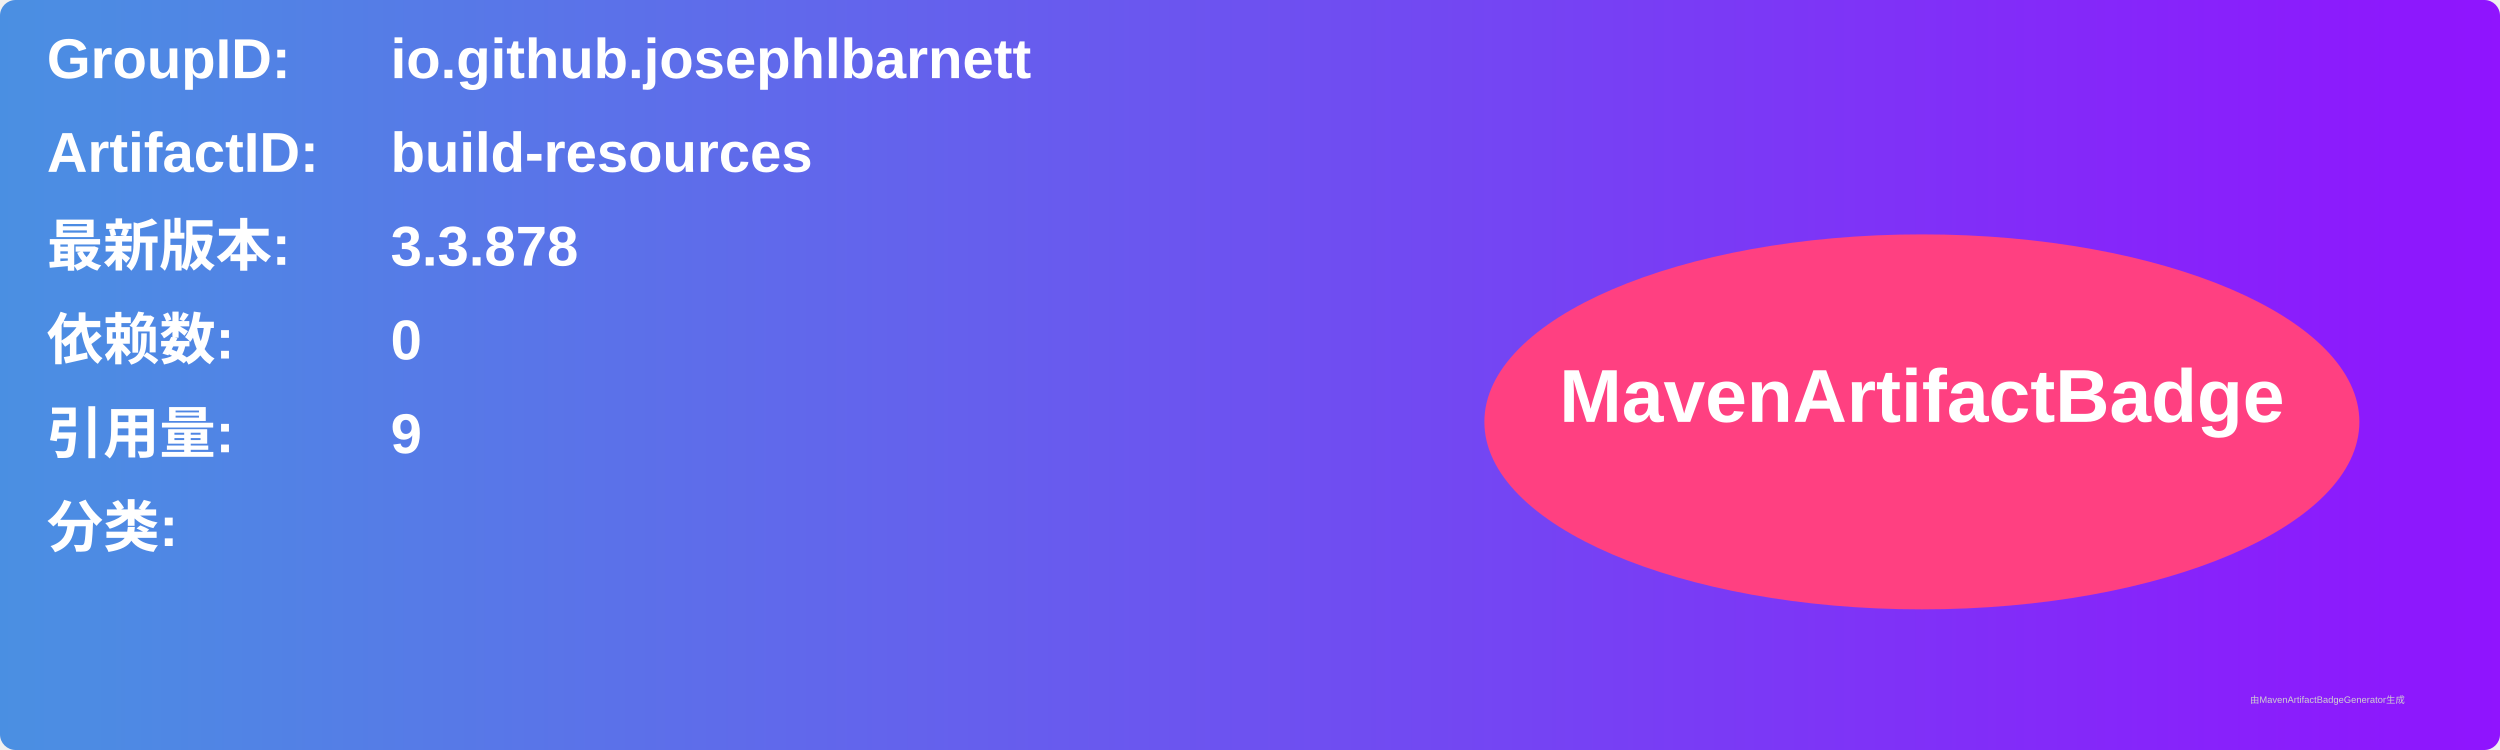
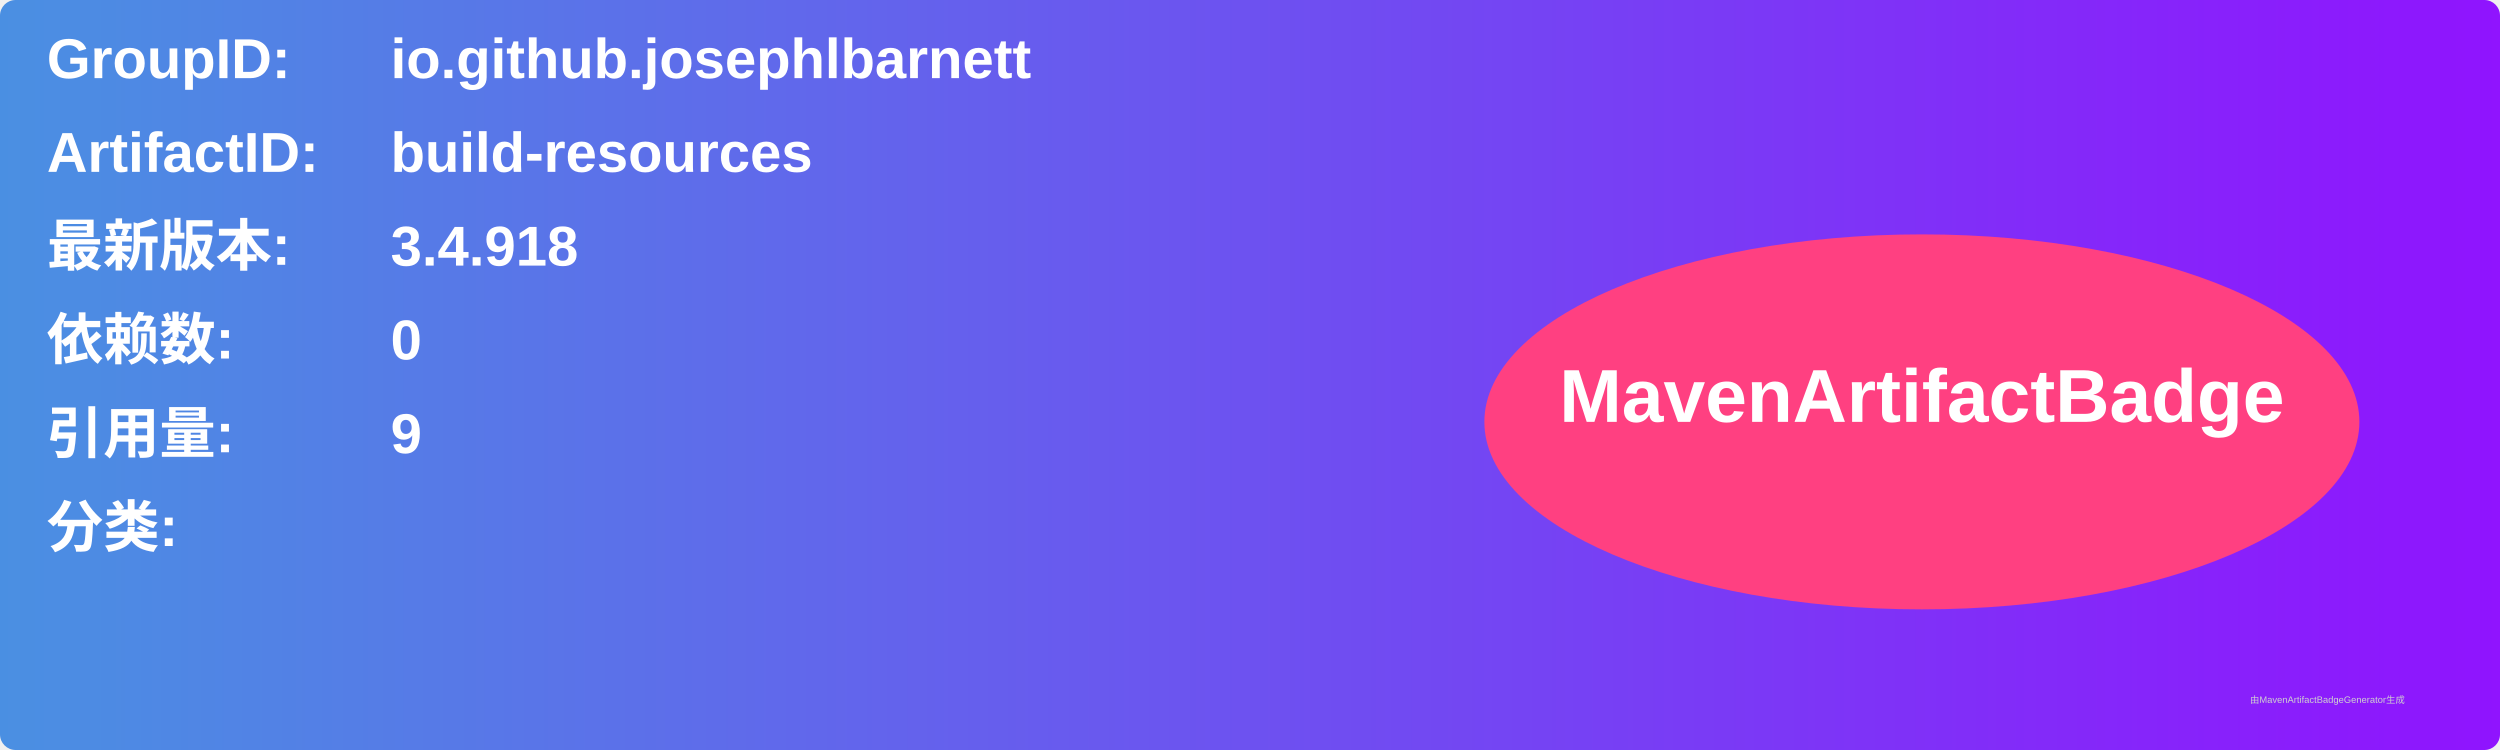
<svg xmlns="http://www.w3.org/2000/svg" width="800" height="240" viewBox="0 0 800 240">
  <linearGradient id="grad" x1="0%" y1="0%" x2="100%" y2="0%">
    <stop offset="0%" stop-color="#4a90e2" />
    <stop offset="100%" stop-color="#9013fe" />
  </linearGradient>
  <rect width="100%" height="100%" rx="5" ry="5" fill="url(#grad)" />
  <g transform="translate(15, 15)">
    <text x="0" y="10" font-family="Arial" font-size="18" fill="white" font-weight="bold" width="260">GroupID:</text>
    <text x="110" y="10" font-family="Arial" font-size="18" fill="white" font-weight="bold" width="460">io.github.josephlbarnett</text>
    <text x="0" y="40" font-family="Arial" font-size="18" fill="white" font-weight="bold" width="260">ArtifactID:</text>
    <text x="110" y="40" font-family="Arial" font-size="18" fill="white" font-weight="bold" width="460">build-resources</text>
    <text x="0" y="70" font-family="Arial" font-size="18" fill="white" font-weight="bold">最新版本:</text>
    <text x="110" y="70" font-family="Arial" font-size="18" fill="white" font-weight="bold">
-       <tspan font-weight="bold">3.3.878</tspan>
+       <tspan font-weight="bold">3.4.918</tspan>
    </text>
    <text x="0" y="100" font-family="Arial" font-size="18" fill="white" font-weight="bold">依赖数: </text>
    <text x="110" y="100" font-family="Arial" font-size="18" fill="white">
      <tspan font-weight="bold">0</tspan>
    </text>
    <text x="0" y="130" font-family="Arial" font-size="18" fill="white" font-weight="bold">引用量: </text>
    <text x="110" y="130" font-family="Arial" font-size="18" fill="white">
      <tspan font-weight="bold">9</tspan>
    </text>
    <text x="0" y="160" font-family="Arial" font-size="18" fill="white" font-weight="bold">分类:</text>
    <text x="10" y="190" font-family="Arial" font-size="10" fill="white">
      <tspan font-weight="bold" />
    </text>
    <ellipse cx="600" cy="120" rx="140" ry="60" fill="#ff4081" />
    <text x="600" y="120" text-anchor="middle" font-family="Arial" font-size="24" fill="white" font-weight="bold">MavenArtifactBadge</text>
  </g>
  <text x="720" y="225" font-family="Arial" font-size="3" fill="#d0d0d0">由MavenArtifactBadgeGenerator生成</text>
</svg>
